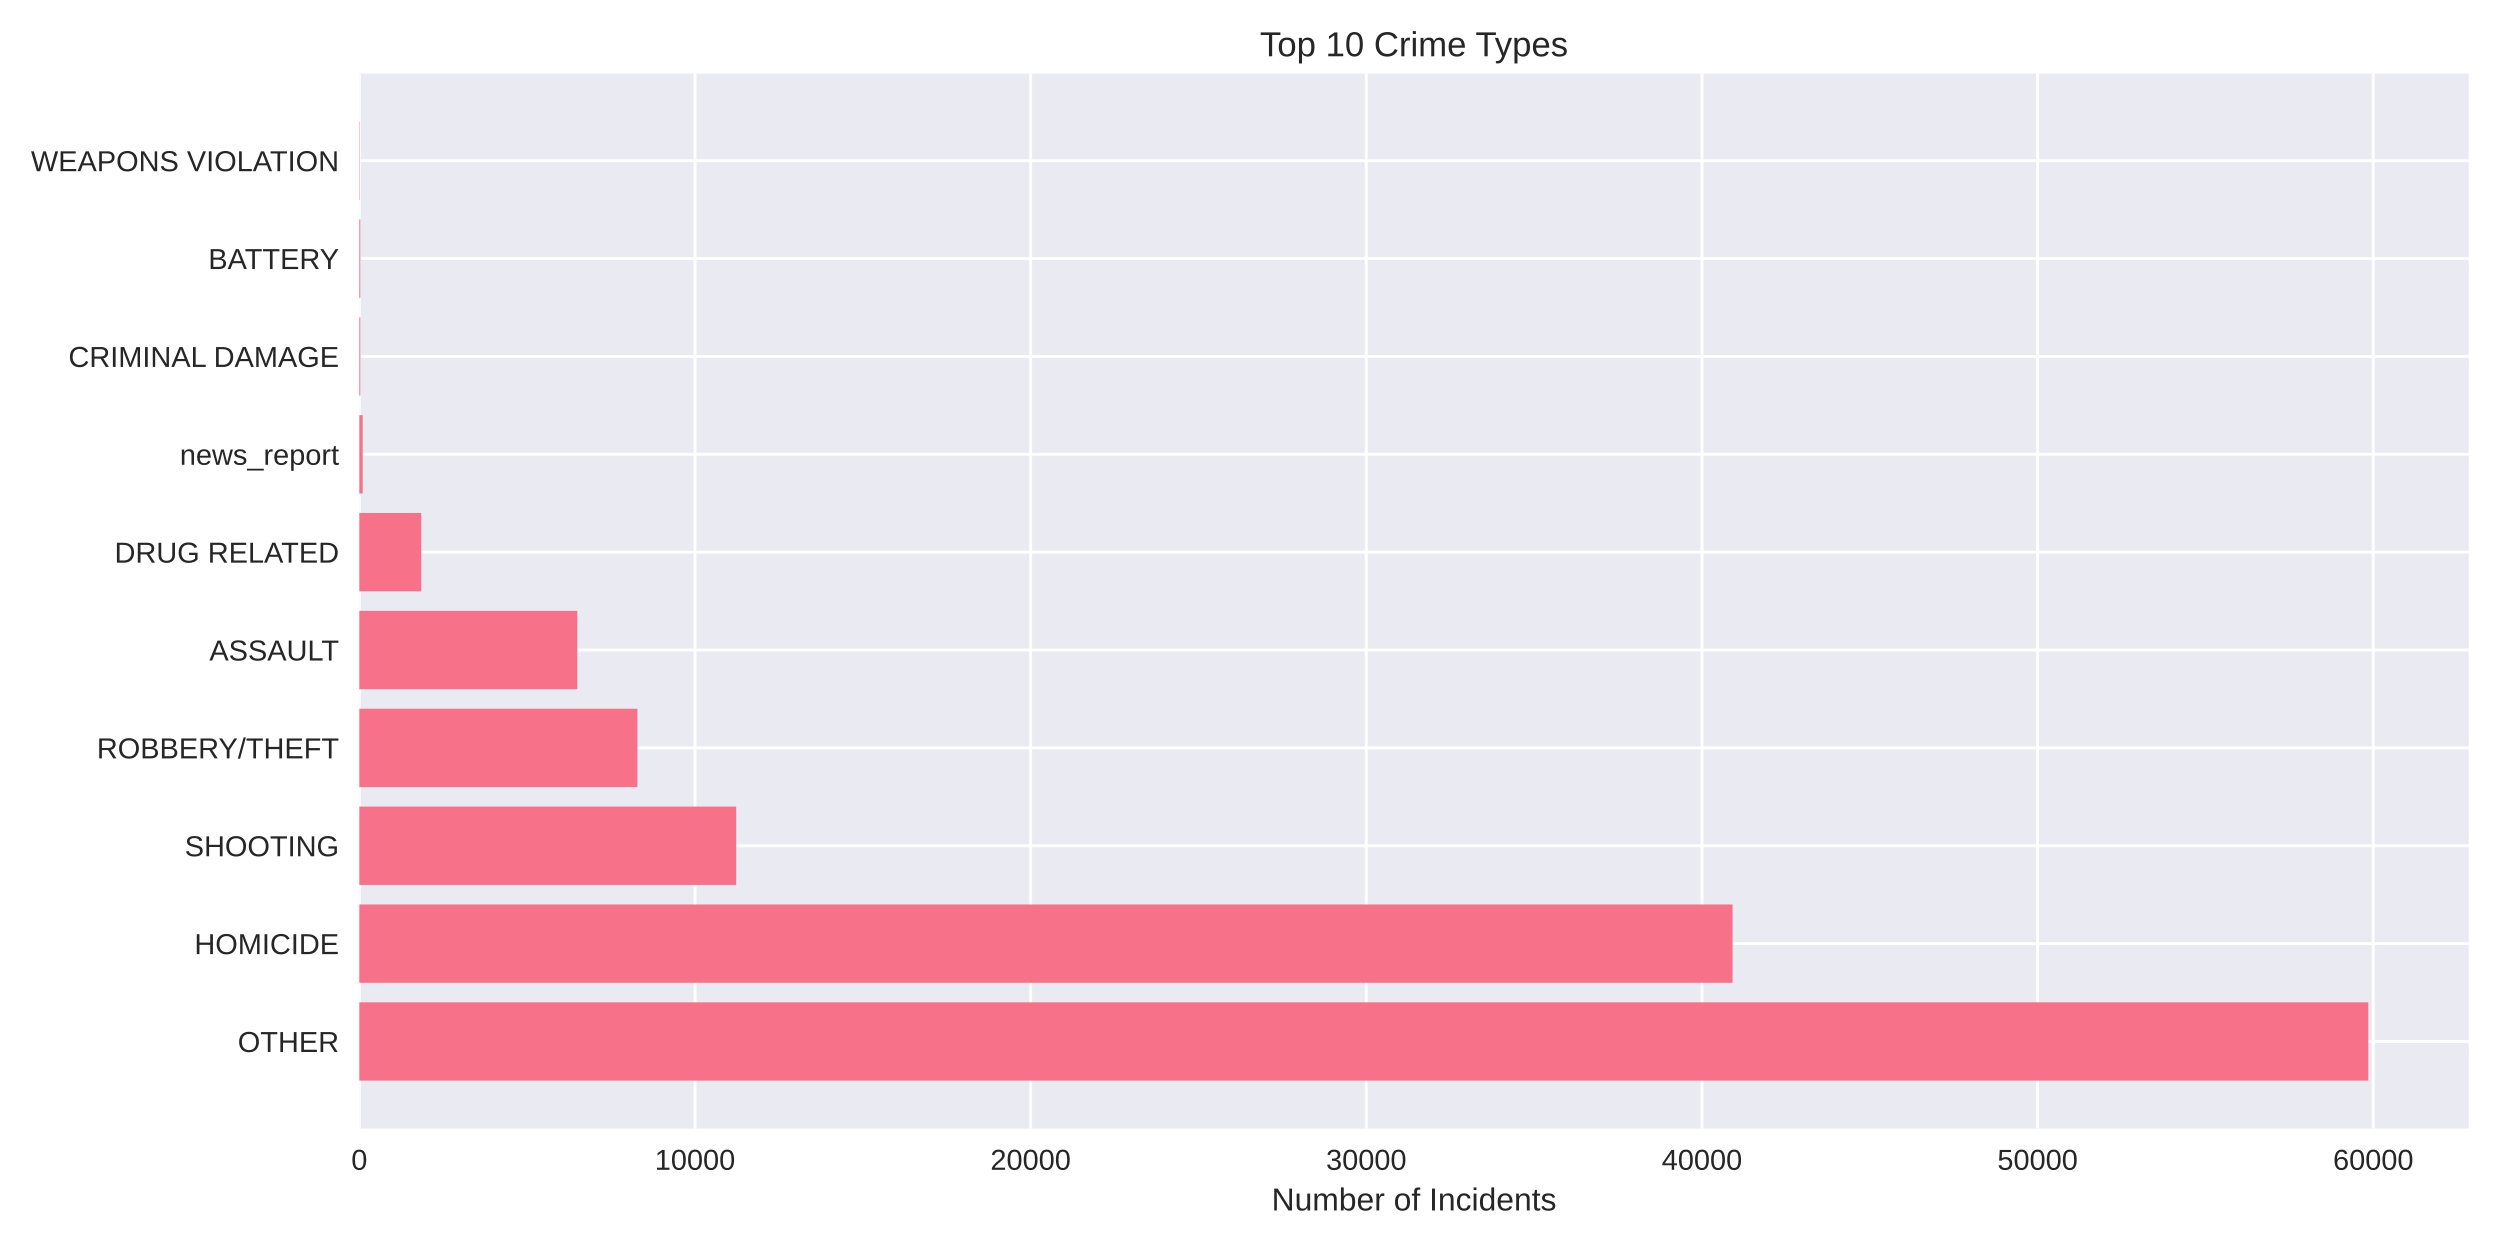
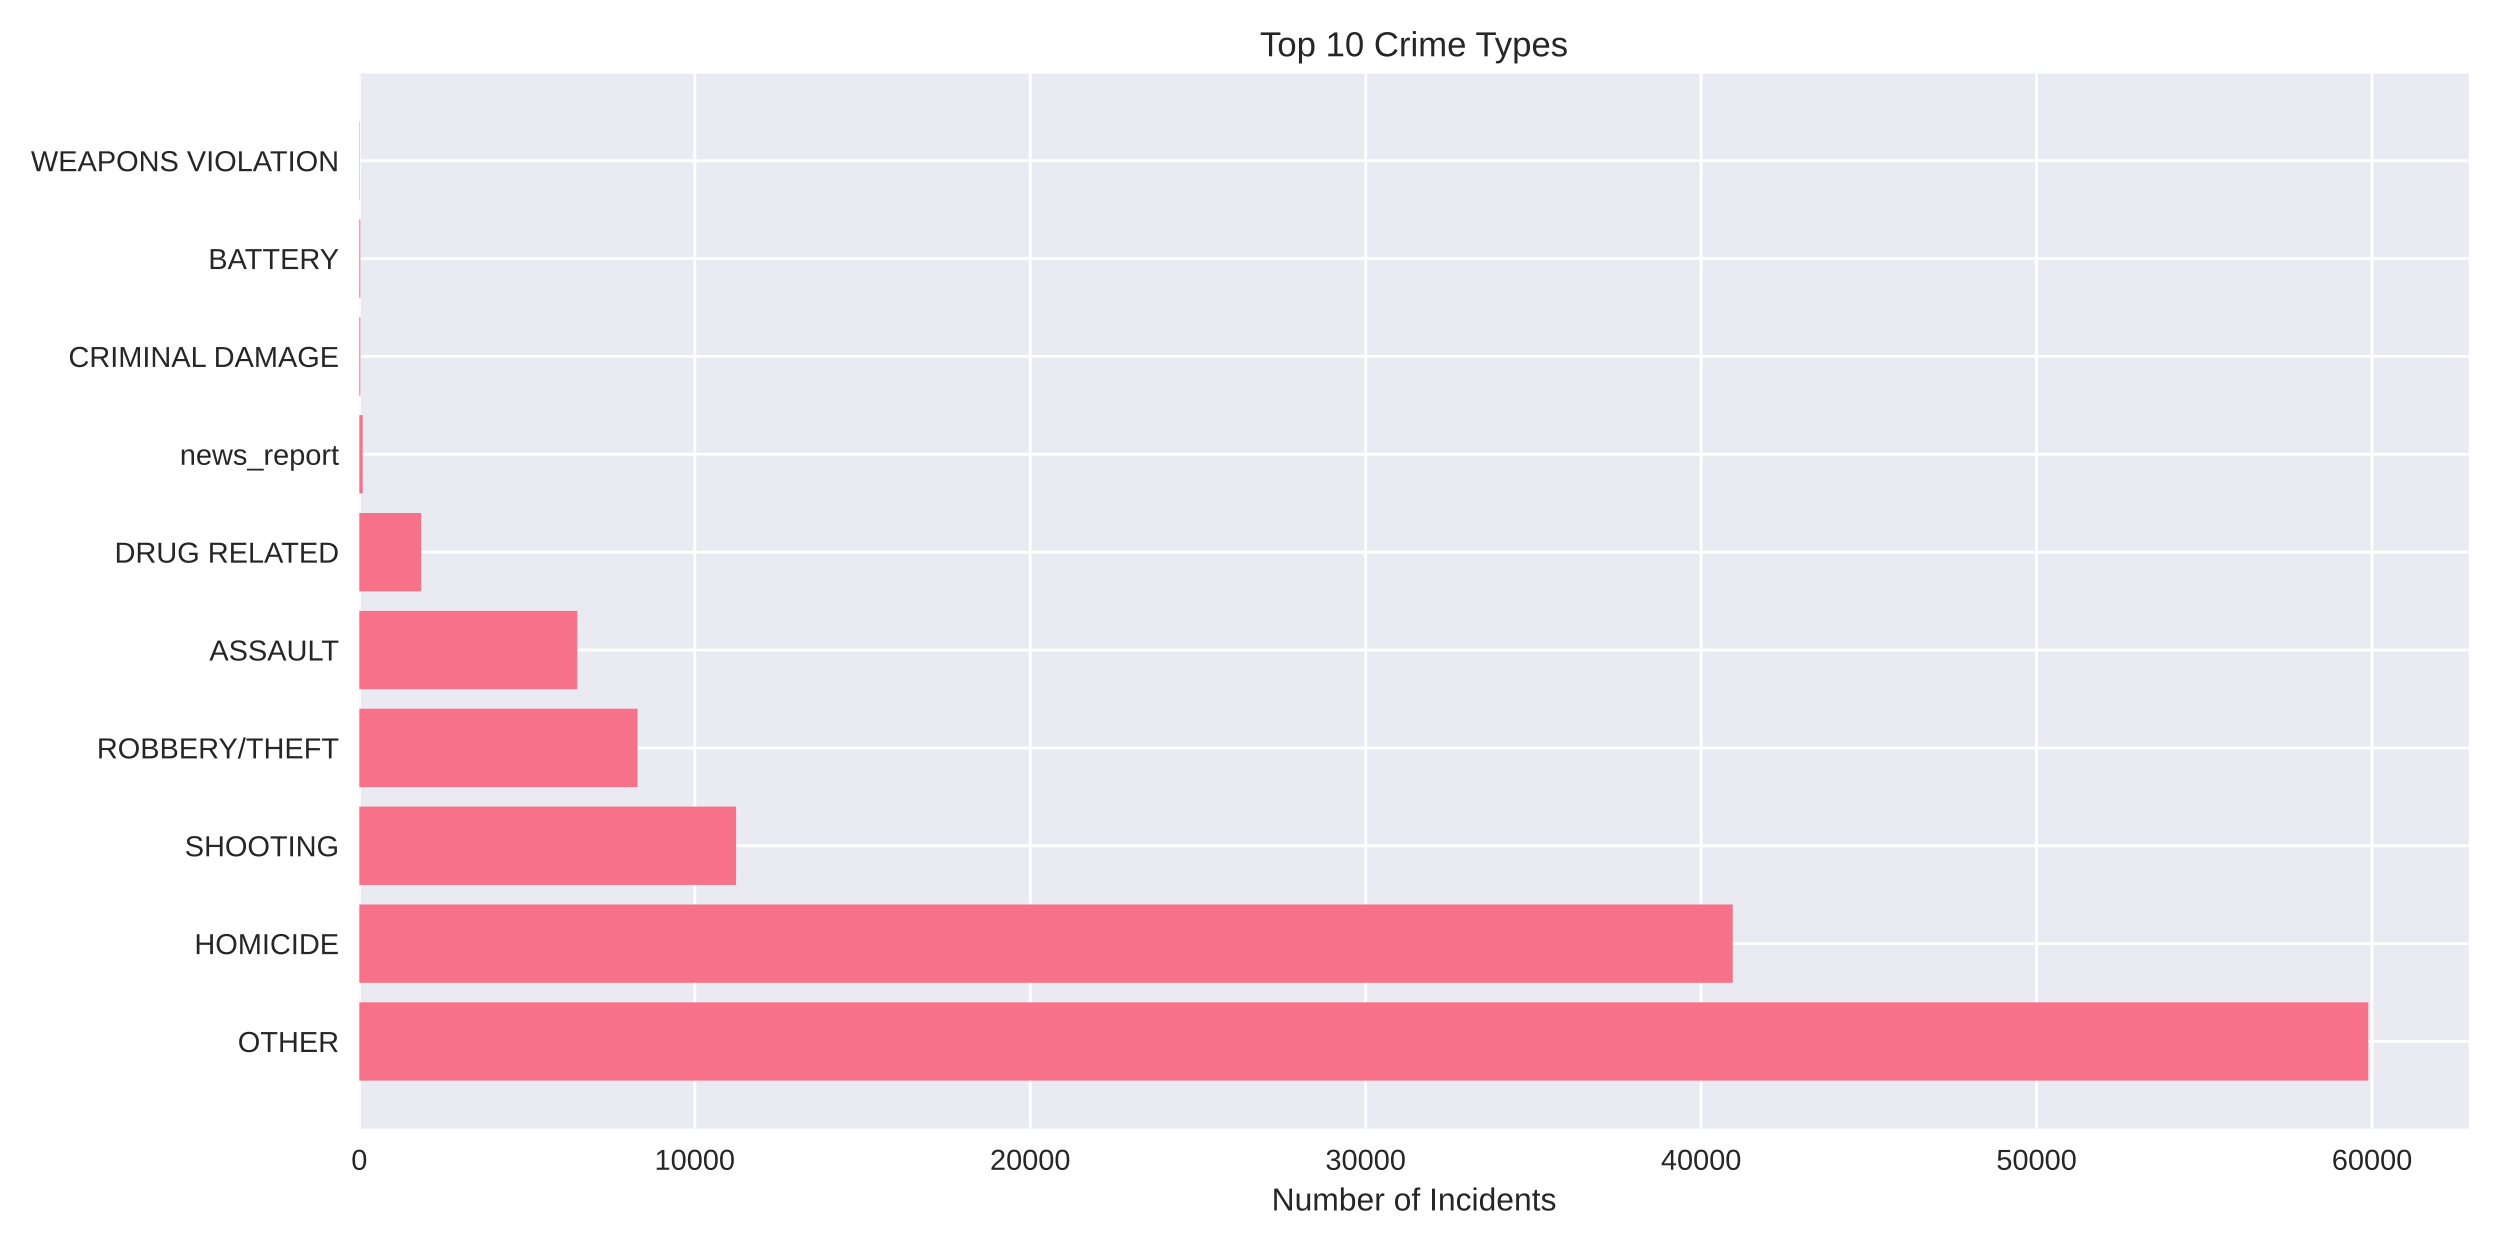
<svg xmlns="http://www.w3.org/2000/svg" width="864pt" height="432pt" viewBox="0 0 864 432" version="1.1">
  <defs>
    <style type="text/css">*{stroke-linejoin: round; stroke-linecap: butt}</style>
  </defs>
  <g id="figure_1">
    <g id="patch_1">
      <path d="M 0 432  L 864 432  L 864 0  L 0 0  z " style="fill: #ffffff" />
    </g>
    <g id="axes_1">
      <g id="patch_2">
        <path d="M 124.18 390.04  L 853.2 390.04  L 853.2 25.44  L 124.18 25.44  z " style="fill: #eaeaf2" />
      </g>
      <g id="matplotlib.axis_1">
        <g id="xtick_1">
          <g id="line2d_1">
-             <path d="M 124.18 390.04  L 124.18 25.44  " clip-path="url(#pb19af36caa)" style="fill: none; stroke: #ffffff; stroke-linecap: round" />
+             <path d="M 124.18 390.04  L 124.18 25.44  " clip-path="url(#p716e3a72ee)" style="fill: none; stroke: #ffffff; stroke-linecap: round" />
          </g>
          <g id="line2d_2" />
          <g id="text_1">
            <text style="fill: #262626; font: 10px 'Arial', 'Liberation Sans', 'DejaVu Sans', 'Bitstream Vera Sans', sans-serif; text-anchor: middle" x="124.18" y="404.287" transform="rotate(-0 124.18 404.2869)">0</text>
          </g>
        </g>
        <g id="xtick_2">
          <g id="line2d_3">
-             <path d="M 240.184 390.04  L 240.184 25.44  " clip-path="url(#pb19af36caa)" style="fill: none; stroke: #ffffff; stroke-linecap: round" />
+             <path d="M 240.112 390.04  L 240.112 25.44  " clip-path="url(#p716e3a72ee)" style="fill: none; stroke: #ffffff; stroke-linecap: round" />
          </g>
          <g id="line2d_4" />
          <g id="text_2">
-             <text style="fill: #262626; font: 10px 'Arial', 'Liberation Sans', 'DejaVu Sans', 'Bitstream Vera Sans', sans-serif; text-anchor: middle" x="240.184" y="404.287" transform="rotate(-0 240.1836 404.2869)">10000</text>
+             <text style="fill: #262626; font: 10px 'Arial', 'Liberation Sans', 'DejaVu Sans', 'Bitstream Vera Sans', sans-serif; text-anchor: middle" x="240.112" y="404.287" transform="rotate(-0 240.1119 404.2869)">10000</text>
          </g>
        </g>
        <g id="xtick_3">
          <g id="line2d_5">
-             <path d="M 356.187 390.04  L 356.187 25.44  " clip-path="url(#pb19af36caa)" style="fill: none; stroke: #ffffff; stroke-linecap: round" />
+             <path d="M 356.044 390.04  L 356.044 25.44  " clip-path="url(#p716e3a72ee)" style="fill: none; stroke: #ffffff; stroke-linecap: round" />
          </g>
          <g id="line2d_6" />
          <g id="text_3">
-             <text style="fill: #262626; font: 10px 'Arial', 'Liberation Sans', 'DejaVu Sans', 'Bitstream Vera Sans', sans-serif; text-anchor: middle" x="356.187" y="404.287" transform="rotate(-0 356.1872 404.2869)">20000</text>
+             <text style="fill: #262626; font: 10px 'Arial', 'Liberation Sans', 'DejaVu Sans', 'Bitstream Vera Sans', sans-serif; text-anchor: middle" x="356.044" y="404.287" transform="rotate(-0 356.0439 404.2869)">20000</text>
          </g>
        </g>
        <g id="xtick_4">
          <g id="line2d_7">
-             <path d="M 472.191 390.04  L 472.191 25.44  " clip-path="url(#pb19af36caa)" style="fill: none; stroke: #ffffff; stroke-linecap: round" />
+             <path d="M 471.976 390.04  L 471.976 25.44  " clip-path="url(#p716e3a72ee)" style="fill: none; stroke: #ffffff; stroke-linecap: round" />
          </g>
          <g id="line2d_8" />
          <g id="text_4">
-             <text style="fill: #262626; font: 10px 'Arial', 'Liberation Sans', 'DejaVu Sans', 'Bitstream Vera Sans', sans-serif; text-anchor: middle" x="472.191" y="404.287" transform="rotate(-0 472.1908 404.2869)">30000</text>
+             <text style="fill: #262626; font: 10px 'Arial', 'Liberation Sans', 'DejaVu Sans', 'Bitstream Vera Sans', sans-serif; text-anchor: middle" x="471.976" y="404.287" transform="rotate(-0 471.9758 404.2869)">30000</text>
          </g>
        </g>
        <g id="xtick_5">
          <g id="line2d_9">
-             <path d="M 588.194 390.04  L 588.194 25.44  " clip-path="url(#pb19af36caa)" style="fill: none; stroke: #ffffff; stroke-linecap: round" />
+             <path d="M 587.908 390.04  L 587.908 25.44  " clip-path="url(#p716e3a72ee)" style="fill: none; stroke: #ffffff; stroke-linecap: round" />
          </g>
          <g id="line2d_10" />
          <g id="text_5">
-             <text style="fill: #262626; font: 10px 'Arial', 'Liberation Sans', 'DejaVu Sans', 'Bitstream Vera Sans', sans-serif; text-anchor: middle" x="588.194" y="404.287" transform="rotate(-0 588.1944 404.2869)">40000</text>
+             <text style="fill: #262626; font: 10px 'Arial', 'Liberation Sans', 'DejaVu Sans', 'Bitstream Vera Sans', sans-serif; text-anchor: middle" x="587.908" y="404.287" transform="rotate(-0 587.9077 404.2869)">40000</text>
          </g>
        </g>
        <g id="xtick_6">
          <g id="line2d_11">
-             <path d="M 704.198 390.04  L 704.198 25.44  " clip-path="url(#pb19af36caa)" style="fill: none; stroke: #ffffff; stroke-linecap: round" />
+             <path d="M 703.84 390.04  L 703.84 25.44  " clip-path="url(#p716e3a72ee)" style="fill: none; stroke: #ffffff; stroke-linecap: round" />
          </g>
          <g id="line2d_12" />
          <g id="text_6">
-             <text style="fill: #262626; font: 10px 'Arial', 'Liberation Sans', 'DejaVu Sans', 'Bitstream Vera Sans', sans-serif; text-anchor: middle" x="704.198" y="404.287" transform="rotate(-0 704.198 404.2869)">50000</text>
+             <text style="fill: #262626; font: 10px 'Arial', 'Liberation Sans', 'DejaVu Sans', 'Bitstream Vera Sans', sans-serif; text-anchor: middle" x="703.84" y="404.287" transform="rotate(-0 703.8397 404.2869)">50000</text>
          </g>
        </g>
        <g id="xtick_7">
          <g id="line2d_13">
-             <path d="M 820.202 390.04  L 820.202 25.44  " clip-path="url(#pb19af36caa)" style="fill: none; stroke: #ffffff; stroke-linecap: round" />
+             <path d="M 819.772 390.04  L 819.772 25.44  " clip-path="url(#p716e3a72ee)" style="fill: none; stroke: #ffffff; stroke-linecap: round" />
          </g>
          <g id="line2d_14" />
          <g id="text_7">
-             <text style="fill: #262626; font: 10px 'Arial', 'Liberation Sans', 'DejaVu Sans', 'Bitstream Vera Sans', sans-serif; text-anchor: middle" x="820.202" y="404.287" transform="rotate(-0 820.2016 404.2869)">60000</text>
+             <text style="fill: #262626; font: 10px 'Arial', 'Liberation Sans', 'DejaVu Sans', 'Bitstream Vera Sans', sans-serif; text-anchor: middle" x="819.772" y="404.287" transform="rotate(-0 819.7716 404.2869)">60000</text>
          </g>
        </g>
        <g id="text_8">
          <text style="fill: #262626; font: 11px 'Arial', 'Liberation Sans', 'DejaVu Sans', 'Bitstream Vera Sans', sans-serif; text-anchor: middle" x="488.69" y="418.333" transform="rotate(-0 488.69 418.3334)">Number of Incidents</text>
        </g>
      </g>
      <g id="matplotlib.axis_2">
        <g id="ytick_1">
          <g id="line2d_15">
-             <path d="M 124.18 359.939  L 853.2 359.939  " clip-path="url(#pb19af36caa)" style="fill: none; stroke: #ffffff; stroke-linecap: round" />
+             <path d="M 124.18 359.939  L 853.2 359.939  " clip-path="url(#p716e3a72ee)" style="fill: none; stroke: #ffffff; stroke-linecap: round" />
          </g>
          <g id="line2d_16" />
          <g id="text_9">
            <text style="fill: #262626; font: 10px 'Arial', 'Liberation Sans', 'DejaVu Sans', 'Bitstream Vera Sans', sans-serif; text-anchor: end" x="117.18" y="363.562" transform="rotate(-0 117.18 363.562)">OTHER</text>
          </g>
        </g>
        <g id="ytick_2">
          <g id="line2d_17">
-             <path d="M 124.18 326.117  L 853.2 326.117  " clip-path="url(#pb19af36caa)" style="fill: none; stroke: #ffffff; stroke-linecap: round" />
+             <path d="M 124.18 326.117  L 853.2 326.117  " clip-path="url(#p716e3a72ee)" style="fill: none; stroke: #ffffff; stroke-linecap: round" />
          </g>
          <g id="line2d_18" />
          <g id="text_10">
            <text style="fill: #262626; font: 10px 'Arial', 'Liberation Sans', 'DejaVu Sans', 'Bitstream Vera Sans', sans-serif; text-anchor: end" x="117.18" y="329.74" transform="rotate(-0 117.18 329.7401)">HOMICIDE</text>
          </g>
        </g>
        <g id="ytick_3">
          <g id="line2d_19">
-             <path d="M 124.18 292.295  L 853.2 292.295  " clip-path="url(#pb19af36caa)" style="fill: none; stroke: #ffffff; stroke-linecap: round" />
+             <path d="M 124.18 292.295  L 853.2 292.295  " clip-path="url(#p716e3a72ee)" style="fill: none; stroke: #ffffff; stroke-linecap: round" />
          </g>
          <g id="line2d_20" />
          <g id="text_11">
            <text style="fill: #262626; font: 10px 'Arial', 'Liberation Sans', 'DejaVu Sans', 'Bitstream Vera Sans', sans-serif; text-anchor: end" x="117.18" y="295.918" transform="rotate(-0 117.18 295.9182)">SHOOTING</text>
          </g>
        </g>
        <g id="ytick_4">
          <g id="line2d_21">
-             <path d="M 124.18 258.473  L 853.2 258.473  " clip-path="url(#pb19af36caa)" style="fill: none; stroke: #ffffff; stroke-linecap: round" />
+             <path d="M 124.18 258.473  L 853.2 258.473  " clip-path="url(#p716e3a72ee)" style="fill: none; stroke: #ffffff; stroke-linecap: round" />
          </g>
          <g id="line2d_22" />
          <g id="text_12">
            <text style="fill: #262626; font: 10px 'Arial', 'Liberation Sans', 'DejaVu Sans', 'Bitstream Vera Sans', sans-serif; text-anchor: end" x="117.18" y="262.096" transform="rotate(-0 117.18 262.0963)">ROBBERY/THEFT</text>
          </g>
        </g>
        <g id="ytick_5">
          <g id="line2d_23">
-             <path d="M 124.18 224.651  L 853.2 224.651  " clip-path="url(#pb19af36caa)" style="fill: none; stroke: #ffffff; stroke-linecap: round" />
+             <path d="M 124.18 224.651  L 853.2 224.651  " clip-path="url(#p716e3a72ee)" style="fill: none; stroke: #ffffff; stroke-linecap: round" />
          </g>
          <g id="line2d_24" />
          <g id="text_13">
            <text style="fill: #262626; font: 10px 'Arial', 'Liberation Sans', 'DejaVu Sans', 'Bitstream Vera Sans', sans-serif; text-anchor: end" x="117.18" y="228.274" transform="rotate(-0 117.18 228.2744)">ASSAULT</text>
          </g>
        </g>
        <g id="ytick_6">
          <g id="line2d_25">
-             <path d="M 124.18 190.829  L 853.2 190.829  " clip-path="url(#pb19af36caa)" style="fill: none; stroke: #ffffff; stroke-linecap: round" />
+             <path d="M 124.18 190.829  L 853.2 190.829  " clip-path="url(#p716e3a72ee)" style="fill: none; stroke: #ffffff; stroke-linecap: round" />
          </g>
          <g id="line2d_26" />
          <g id="text_14">
            <text style="fill: #262626; font: 10px 'Arial', 'Liberation Sans', 'DejaVu Sans', 'Bitstream Vera Sans', sans-serif; text-anchor: end" x="117.18" y="194.452" transform="rotate(-0 117.18 194.4525)">DRUG RELATED</text>
          </g>
        </g>
        <g id="ytick_7">
          <g id="line2d_27">
-             <path d="M 124.18 157.007  L 853.2 157.007  " clip-path="url(#pb19af36caa)" style="fill: none; stroke: #ffffff; stroke-linecap: round" />
+             <path d="M 124.18 157.007  L 853.2 157.007  " clip-path="url(#p716e3a72ee)" style="fill: none; stroke: #ffffff; stroke-linecap: round" />
          </g>
          <g id="line2d_28" />
          <g id="text_15">
            <text style="fill: #262626; font: 10px 'Arial', 'Liberation Sans', 'DejaVu Sans', 'Bitstream Vera Sans', sans-serif; text-anchor: end" x="117.18" y="160.631" transform="rotate(-0 117.18 160.6306)">news_report</text>
          </g>
        </g>
        <g id="ytick_8">
          <g id="line2d_29">
-             <path d="M 124.18 123.185  L 853.2 123.185  " clip-path="url(#pb19af36caa)" style="fill: none; stroke: #ffffff; stroke-linecap: round" />
+             <path d="M 124.18 123.185  L 853.2 123.185  " clip-path="url(#p716e3a72ee)" style="fill: none; stroke: #ffffff; stroke-linecap: round" />
          </g>
          <g id="line2d_30" />
          <g id="text_16">
            <text style="fill: #262626; font: 10px 'Arial', 'Liberation Sans', 'DejaVu Sans', 'Bitstream Vera Sans', sans-serif; text-anchor: end" x="117.18" y="126.809" transform="rotate(-0 117.18 126.8087)">CRIMINAL DAMAGE</text>
          </g>
        </g>
        <g id="ytick_9">
          <g id="line2d_31">
-             <path d="M 124.18 89.363  L 853.2 89.363  " clip-path="url(#pb19af36caa)" style="fill: none; stroke: #ffffff; stroke-linecap: round" />
+             <path d="M 124.18 89.363  L 853.2 89.363  " clip-path="url(#p716e3a72ee)" style="fill: none; stroke: #ffffff; stroke-linecap: round" />
          </g>
          <g id="line2d_32" />
          <g id="text_17">
            <text style="fill: #262626; font: 10px 'Arial', 'Liberation Sans', 'DejaVu Sans', 'Bitstream Vera Sans', sans-serif; text-anchor: end" x="117.18" y="92.987" transform="rotate(-0 117.18 92.98681)">BATTERY</text>
          </g>
        </g>
        <g id="ytick_10">
          <g id="line2d_33">
-             <path d="M 124.18 55.541  L 853.2 55.541  " clip-path="url(#pb19af36caa)" style="fill: none; stroke: #ffffff; stroke-linecap: round" />
+             <path d="M 124.18 55.541  L 853.2 55.541  " clip-path="url(#p716e3a72ee)" style="fill: none; stroke: #ffffff; stroke-linecap: round" />
          </g>
          <g id="line2d_34" />
          <g id="text_18">
            <text style="fill: #262626; font: 10px 'Arial', 'Liberation Sans', 'DejaVu Sans', 'Bitstream Vera Sans', sans-serif; text-anchor: end" x="117.18" y="59.165" transform="rotate(-0 117.18 59.16492)">WEAPONS VIOLATION</text>
          </g>
        </g>
      </g>
      <g id="patch_3">
-         <path d="M 124.18 373.467  L 818.485 373.467  L 818.485 346.41  L 124.18 346.41  z " clip-path="url(#pb19af36caa)" style="fill: #f77189" />
+         <path d="M 124.18 373.467  L 818.485 373.467  L 818.485 346.41  L 124.18 346.41  z " clip-path="url(#p716e3a72ee)" style="fill: #f77189" />
      </g>
      <g id="patch_4">
-         <path d="M 124.18 339.645  L 598.774 339.645  L 598.774 312.588  L 124.18 312.588  z " clip-path="url(#pb19af36caa)" style="fill: #f77189" />
+         <path d="M 124.18 339.645  L 598.84 339.645  L 598.84 312.588  L 124.18 312.588  z " clip-path="url(#p716e3a72ee)" style="fill: #f77189" />
      </g>
      <g id="patch_5">
-         <path d="M 124.18 305.823  L 254.429 305.823  L 254.429 278.766  L 124.18 278.766  z " clip-path="url(#pb19af36caa)" style="fill: #f77189" />
+         <path d="M 124.18 305.823  L 254.395 305.823  L 254.395 278.766  L 124.18 278.766  z " clip-path="url(#p716e3a72ee)" style="fill: #f77189" />
      </g>
      <g id="patch_6">
-         <path d="M 124.18 272.002  L 220.289 272.002  L 220.289 244.944  L 124.18 244.944  z " clip-path="url(#pb19af36caa)" style="fill: #f77189" />
+         <path d="M 124.18 272.002  L 220.346 272.002  L 220.346 244.944  L 124.18 244.944  z " clip-path="url(#p716e3a72ee)" style="fill: #f77189" />
      </g>
      <g id="patch_7">
-         <path d="M 124.18 238.18  L 199.524 238.18  L 199.524 211.122  L 124.18 211.122  z " clip-path="url(#pb19af36caa)" style="fill: #f77189" />
+         <path d="M 124.18 238.18  L 199.513 238.18  L 199.513 211.122  L 124.18 211.122  z " clip-path="url(#p716e3a72ee)" style="fill: #f77189" />
      </g>
      <g id="patch_8">
-         <path d="M 124.18 204.358  L 145.583 204.358  L 145.583 177.3  L 124.18 177.3  z " clip-path="url(#pb19af36caa)" style="fill: #f77189" />
+         <path d="M 124.18 204.358  L 145.569 204.358  L 145.569 177.3  L 124.18 177.3  z " clip-path="url(#p716e3a72ee)" style="fill: #f77189" />
      </g>
      <g id="patch_9">
-         <path d="M 124.18 170.536  L 125.34 170.536  L 125.34 143.478  L 124.18 143.478  z " clip-path="url(#pb19af36caa)" style="fill: #f77189" />
+         <path d="M 124.18 170.536  L 125.339 170.536  L 125.339 143.478  L 124.18 143.478  z " clip-path="url(#p716e3a72ee)" style="fill: #f77189" />
      </g>
      <g id="patch_10">
-         <path d="M 124.18 136.714  L 124.54 136.714  L 124.54 109.657  L 124.18 109.657  z " clip-path="url(#pb19af36caa)" style="fill: #f77189" />
+         <path d="M 124.18 136.714  L 124.539 136.714  L 124.539 109.657  L 124.18 109.657  z " clip-path="url(#p716e3a72ee)" style="fill: #f77189" />
      </g>
      <g id="patch_11">
-         <path d="M 124.18 102.892  L 124.54 102.892  L 124.54 75.835  L 124.18 75.835  z " clip-path="url(#pb19af36caa)" style="fill: #f77189" />
+         <path d="M 124.18 102.892  L 124.539 102.892  L 124.539 75.835  L 124.18 75.835  z " clip-path="url(#p716e3a72ee)" style="fill: #f77189" />
      </g>
      <g id="patch_12">
-         <path d="M 124.18 69.07  L 124.308 69.07  L 124.308 42.013  L 124.18 42.013  z " clip-path="url(#pb19af36caa)" style="fill: #f77189" />
+         <path d="M 124.18 69.07  L 124.308 69.07  L 124.308 42.013  L 124.18 42.013  z " clip-path="url(#p716e3a72ee)" style="fill: #f77189" />
      </g>
      <g id="patch_13">
        <path d="M 124.18 390.04  L 124.18 25.44  " style="fill: none" />
      </g>
      <g id="patch_14">
        <path d="M 853.2 390.04  L 853.2 25.44  " style="fill: none" />
      </g>
      <g id="patch_15">
        <path d="M 124.18 390.04  L 853.2 390.04  " style="fill: none" />
      </g>
      <g id="patch_16">
        <path d="M 124.18 25.44  L 853.2 25.44  " style="fill: none" />
      </g>
      <g id="text_19">
        <text style="fill: #262626; font: 12px 'Arial', 'Liberation Sans', 'DejaVu Sans', 'Bitstream Vera Sans', sans-serif; text-anchor: middle" x="488.69" y="19.44" transform="rotate(-0 488.69 19.44)">Top 10 Crime Types</text>
      </g>
    </g>
  </g>
  <defs>
-     <clipPath id="pb19af36caa">
+     <clipPath id="p716e3a72ee">
      <rect x="124.18" y="25.44" width="729.02" height="364.6" />
    </clipPath>
  </defs>
</svg>
